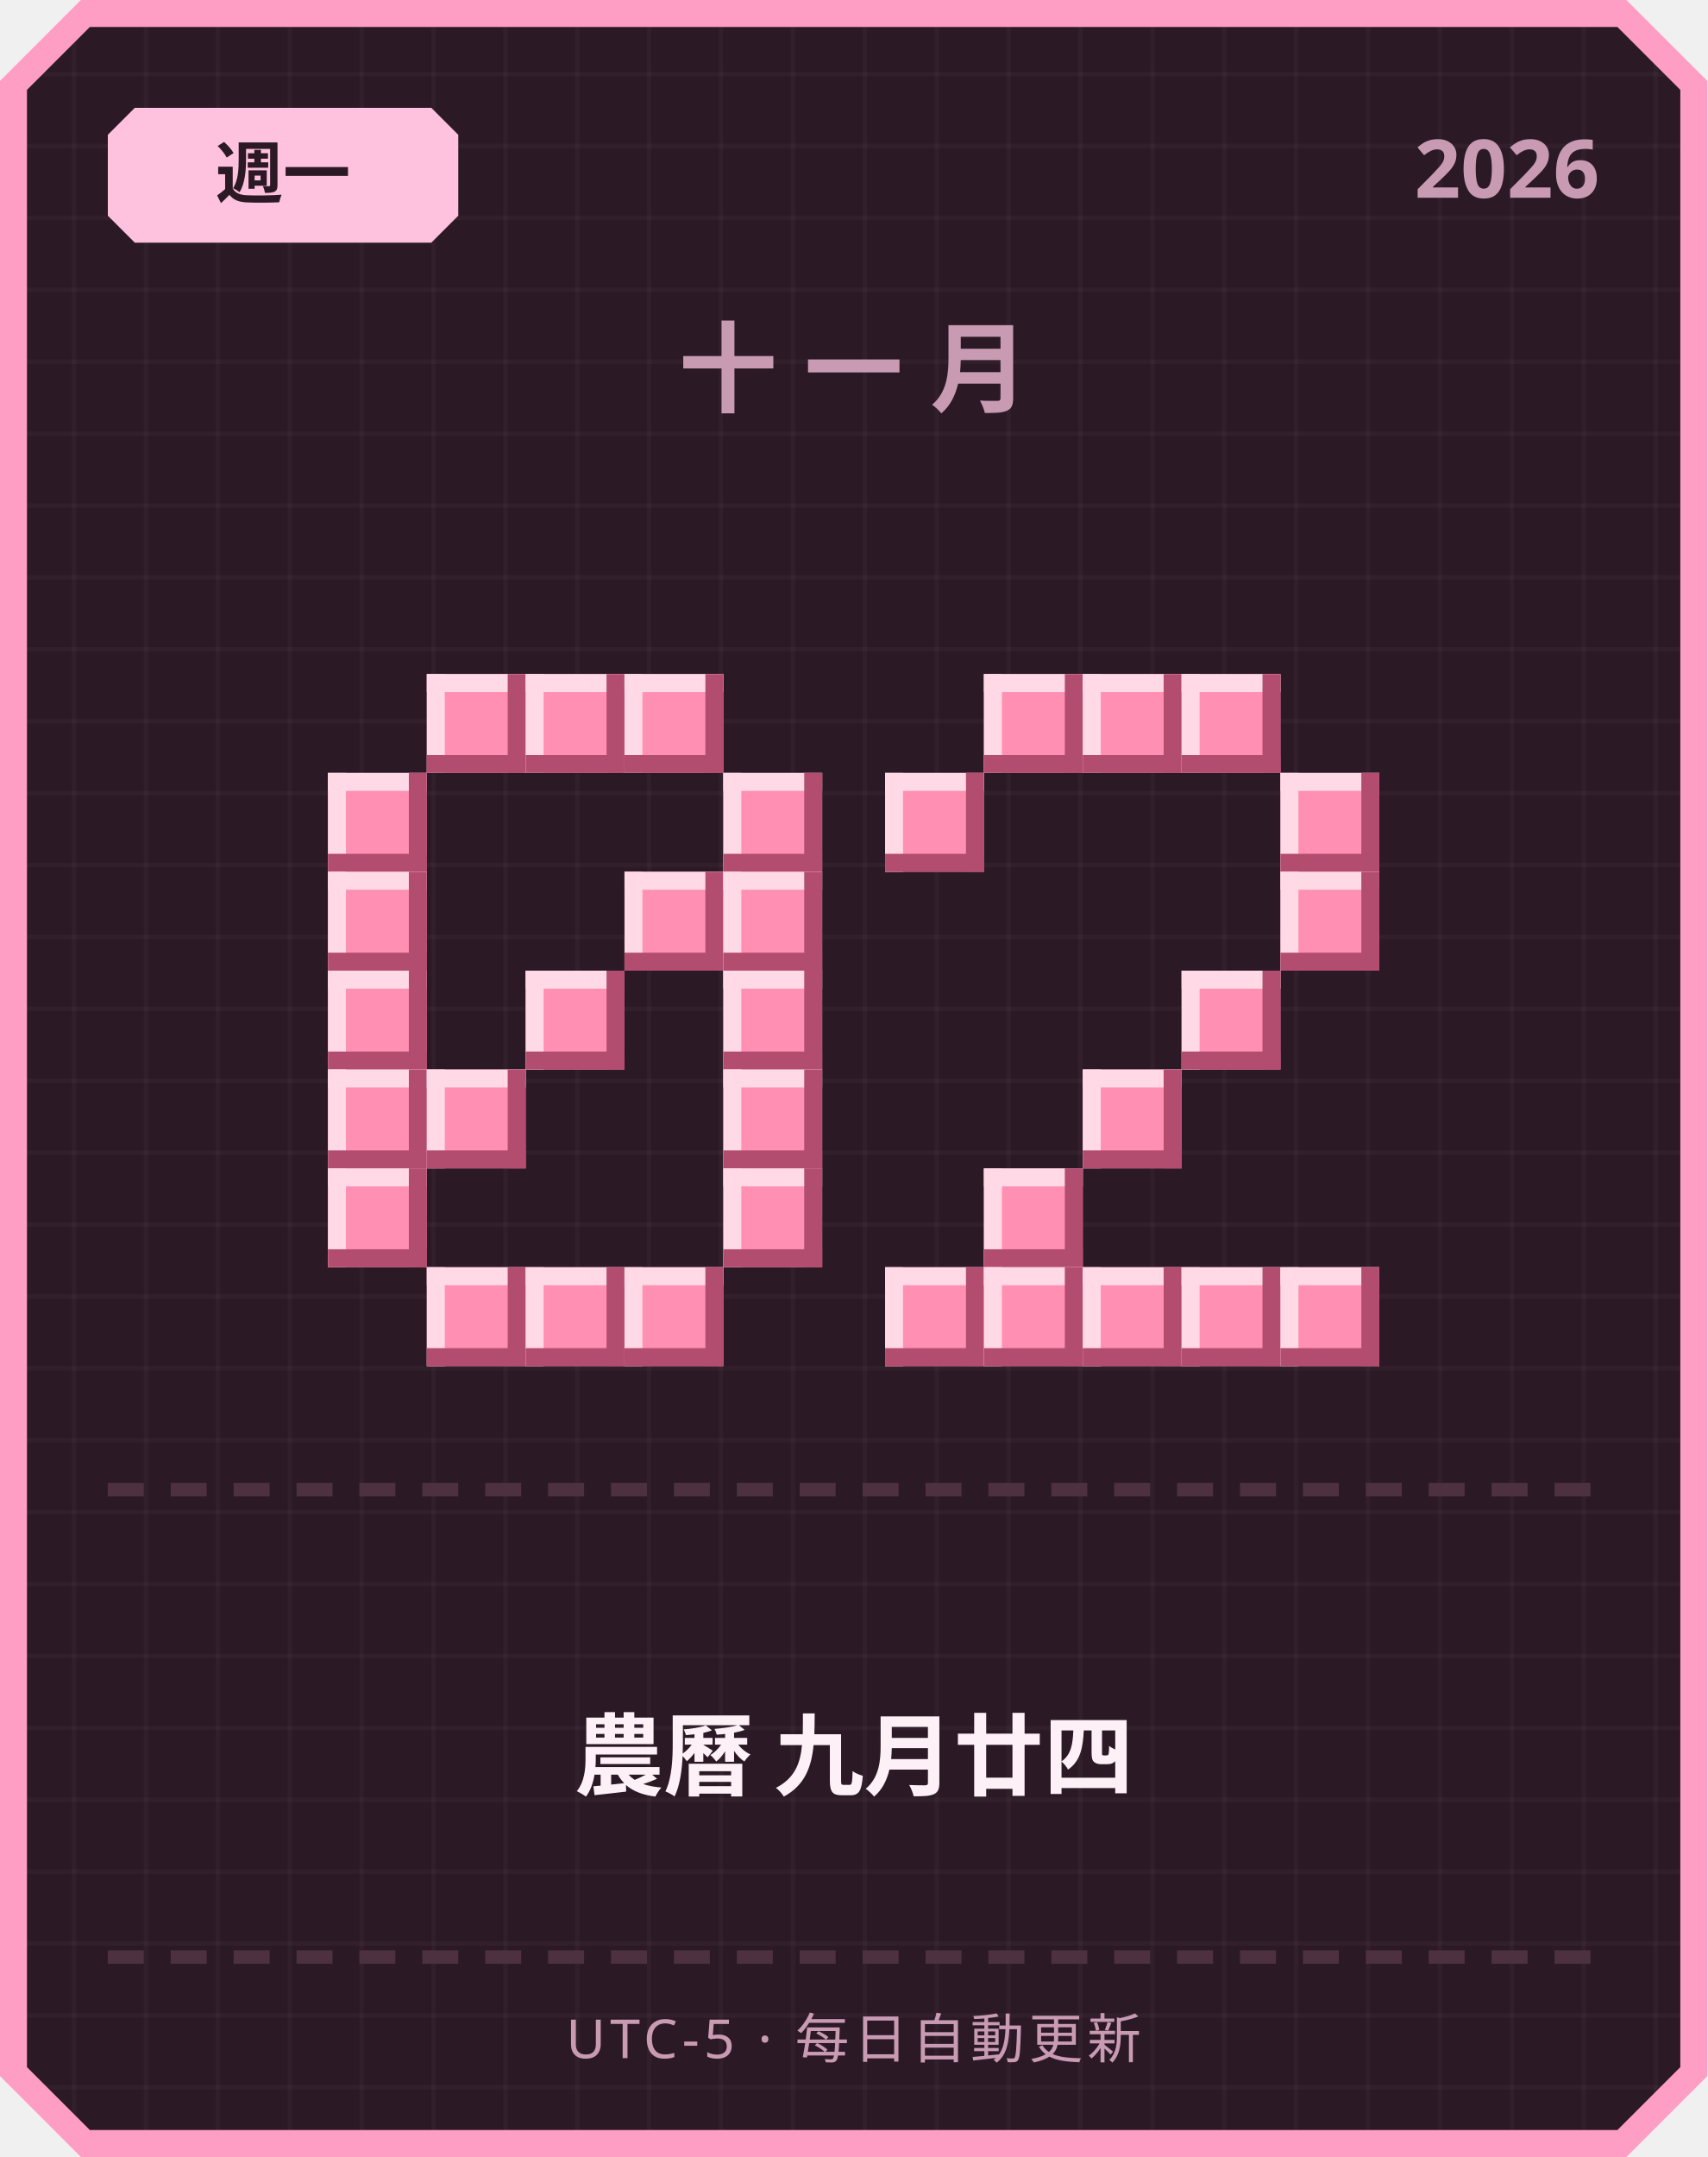
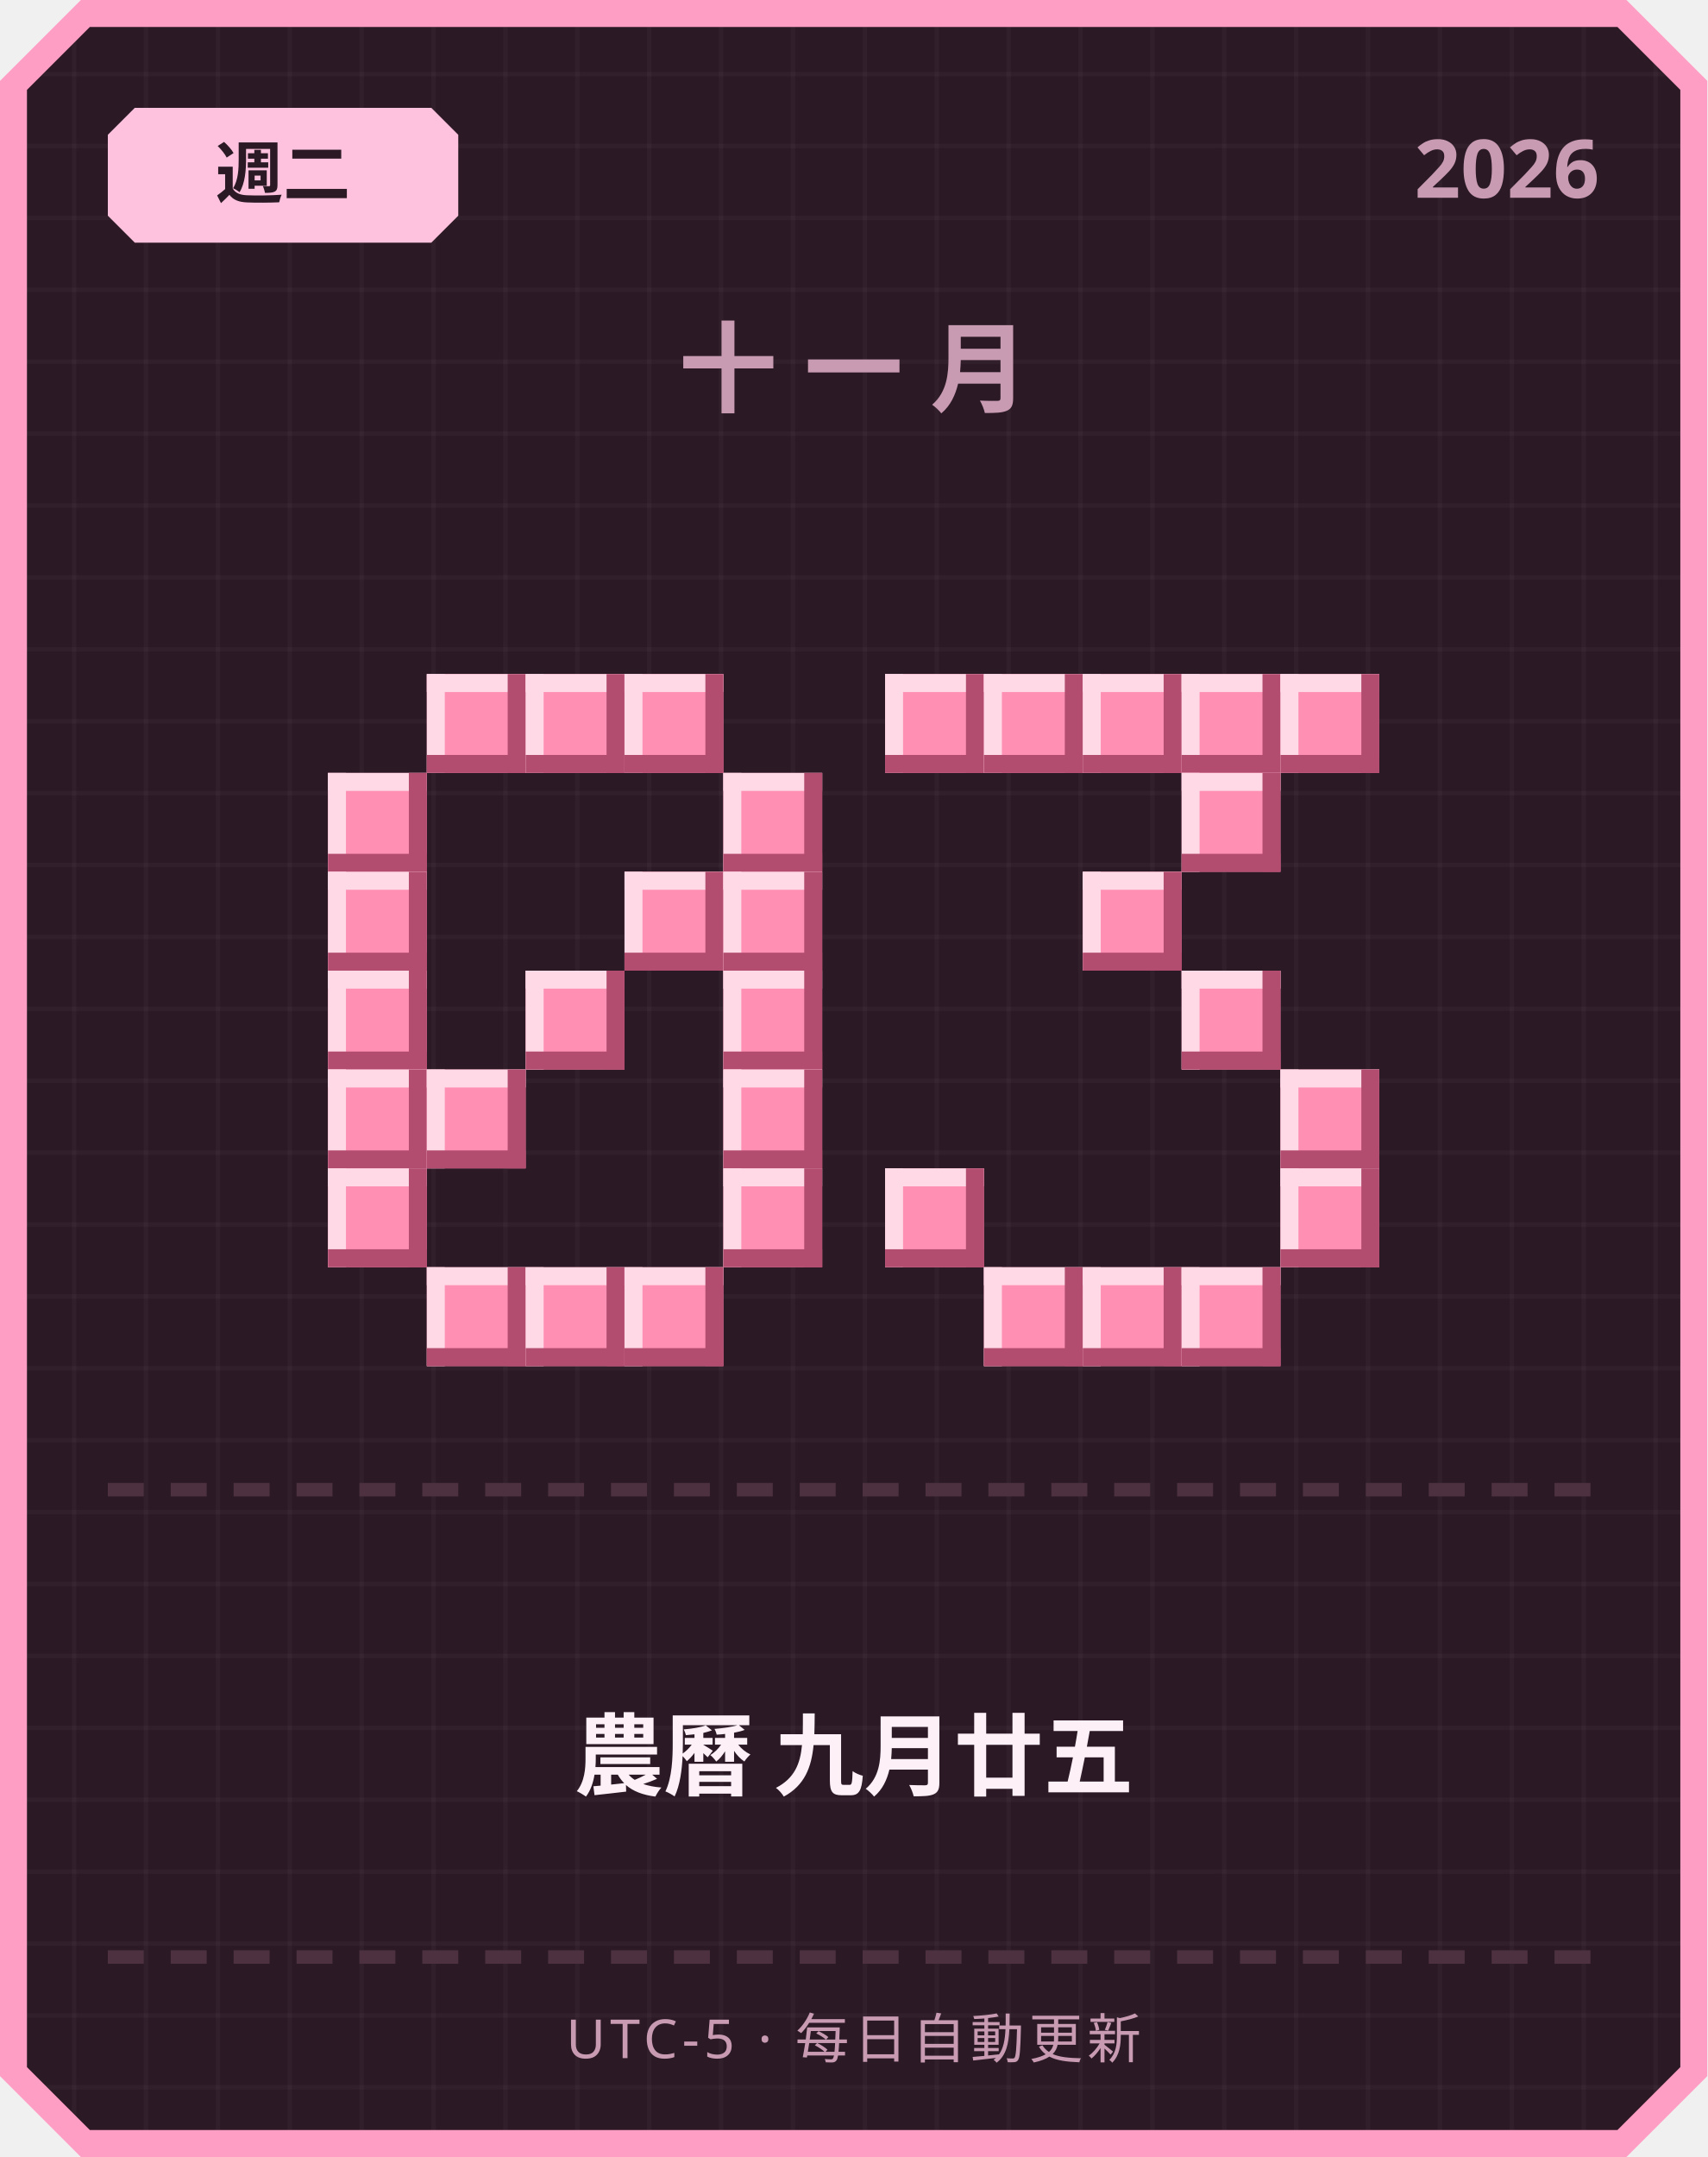
<svg xmlns="http://www.w3.org/2000/svg" width="380" height="480" viewBox="0 0 380 480">
  <defs>
    <pattern id="grid" width="16" height="16" patternUnits="userSpaceOnUse">
      <rect width="16" height="16" fill="#2b1a26" />
      <rect width="1" height="16" fill="#ffffff" opacity="0.03" />
      <rect width="16" height="1" fill="#ffffff" opacity="0.03" />
    </pattern>
  </defs>
  <path d="M 18,0 L 362,0 L 380,18 L 380,462 L 362,480 L 18,480 L 0,462 L 0,18 Z" fill="#ff9ec4" />
  <path d="M 20,6 L 360,6 L 374,20 L 374,460 L 360,474 L 20,474 L 6,460 L 6,20 Z" fill="url(#grid)" />
  <path d="M 30,24 L 96,24 L 102,30 L 102,48 L 96,54 L 30,54 L 24,48 L 24,30 Z" fill="#ffc2de" />
-   <text x="63" y="44" text-anchor="middle" font-family="'Segoe UI', sans-serif" font-size="15" font-weight="700" fill="#2b1a26">週一</text>
+   <text x="63" y="44" text-anchor="middle" font-family="'Segoe UI', sans-serif" font-size="15" font-weight="700" fill="#2b1a26">週二</text>
  <text x="356" y="44" text-anchor="end" font-family="'Segoe UI', sans-serif" font-size="18" font-weight="700" fill="#c99bb3">2026</text>
  <text x="190" y="90" text-anchor="middle" font-family="'Segoe UI', sans-serif" font-size="22" font-weight="700" letter-spacing="6" fill="#c99bb3">十一月</text>
  <rect x="95" y="150" width="22" height="22" fill="#ff8fb3" />
  <rect x="95" y="150" width="22" height="4" fill="#ffd9e6" />
  <rect x="95" y="150" width="4" height="22" fill="#ffd9e6" />
  <rect x="95" y="168" width="22" height="4" fill="#b34d70" />
  <rect x="113" y="150" width="4" height="22" fill="#b34d70" />
  <rect x="117" y="150" width="22" height="22" fill="#ff8fb3" />
  <rect x="117" y="150" width="22" height="4" fill="#ffd9e6" />
  <rect x="117" y="150" width="4" height="22" fill="#ffd9e6" />
  <rect x="117" y="168" width="22" height="4" fill="#b34d70" />
  <rect x="135" y="150" width="4" height="22" fill="#b34d70" />
  <rect x="139" y="150" width="22" height="22" fill="#ff8fb3" />
  <rect x="139" y="150" width="22" height="4" fill="#ffd9e6" />
  <rect x="139" y="150" width="4" height="22" fill="#ffd9e6" />
  <rect x="139" y="168" width="22" height="4" fill="#b34d70" />
  <rect x="157" y="150" width="4" height="22" fill="#b34d70" />
  <rect x="73" y="172" width="22" height="22" fill="#ff8fb3" />
  <rect x="73" y="172" width="22" height="4" fill="#ffd9e6" />
  <rect x="73" y="172" width="4" height="22" fill="#ffd9e6" />
  <rect x="73" y="190" width="22" height="4" fill="#b34d70" />
  <rect x="91" y="172" width="4" height="22" fill="#b34d70" />
  <rect x="161" y="172" width="22" height="22" fill="#ff8fb3" />
  <rect x="161" y="172" width="22" height="4" fill="#ffd9e6" />
  <rect x="161" y="172" width="4" height="22" fill="#ffd9e6" />
  <rect x="161" y="190" width="22" height="4" fill="#b34d70" />
  <rect x="179" y="172" width="4" height="22" fill="#b34d70" />
  <rect x="73" y="194" width="22" height="22" fill="#ff8fb3" />
  <rect x="73" y="194" width="22" height="4" fill="#ffd9e6" />
  <rect x="73" y="194" width="4" height="22" fill="#ffd9e6" />
  <rect x="73" y="212" width="22" height="4" fill="#b34d70" />
  <rect x="91" y="194" width="4" height="22" fill="#b34d70" />
  <rect x="139" y="194" width="22" height="22" fill="#ff8fb3" />
  <rect x="139" y="194" width="22" height="4" fill="#ffd9e6" />
  <rect x="139" y="194" width="4" height="22" fill="#ffd9e6" />
  <rect x="139" y="212" width="22" height="4" fill="#b34d70" />
  <rect x="157" y="194" width="4" height="22" fill="#b34d70" />
  <rect x="161" y="194" width="22" height="22" fill="#ff8fb3" />
  <rect x="161" y="194" width="22" height="4" fill="#ffd9e6" />
  <rect x="161" y="194" width="4" height="22" fill="#ffd9e6" />
  <rect x="161" y="212" width="22" height="4" fill="#b34d70" />
  <rect x="179" y="194" width="4" height="22" fill="#b34d70" />
  <rect x="73" y="216" width="22" height="22" fill="#ff8fb3" />
  <rect x="73" y="216" width="22" height="4" fill="#ffd9e6" />
  <rect x="73" y="216" width="4" height="22" fill="#ffd9e6" />
  <rect x="73" y="234" width="22" height="4" fill="#b34d70" />
  <rect x="91" y="216" width="4" height="22" fill="#b34d70" />
  <rect x="117" y="216" width="22" height="22" fill="#ff8fb3" />
  <rect x="117" y="216" width="22" height="4" fill="#ffd9e6" />
  <rect x="117" y="216" width="4" height="22" fill="#ffd9e6" />
  <rect x="117" y="234" width="22" height="4" fill="#b34d70" />
  <rect x="135" y="216" width="4" height="22" fill="#b34d70" />
  <rect x="161" y="216" width="22" height="22" fill="#ff8fb3" />
  <rect x="161" y="216" width="22" height="4" fill="#ffd9e6" />
  <rect x="161" y="216" width="4" height="22" fill="#ffd9e6" />
  <rect x="161" y="234" width="22" height="4" fill="#b34d70" />
  <rect x="179" y="216" width="4" height="22" fill="#b34d70" />
  <rect x="73" y="238" width="22" height="22" fill="#ff8fb3" />
  <rect x="73" y="238" width="22" height="4" fill="#ffd9e6" />
  <rect x="73" y="238" width="4" height="22" fill="#ffd9e6" />
  <rect x="73" y="256" width="22" height="4" fill="#b34d70" />
  <rect x="91" y="238" width="4" height="22" fill="#b34d70" />
  <rect x="95" y="238" width="22" height="22" fill="#ff8fb3" />
  <rect x="95" y="238" width="22" height="4" fill="#ffd9e6" />
  <rect x="95" y="238" width="4" height="22" fill="#ffd9e6" />
  <rect x="95" y="256" width="22" height="4" fill="#b34d70" />
  <rect x="113" y="238" width="4" height="22" fill="#b34d70" />
  <rect x="161" y="238" width="22" height="22" fill="#ff8fb3" />
  <rect x="161" y="238" width="22" height="4" fill="#ffd9e6" />
  <rect x="161" y="238" width="4" height="22" fill="#ffd9e6" />
  <rect x="161" y="256" width="22" height="4" fill="#b34d70" />
  <rect x="179" y="238" width="4" height="22" fill="#b34d70" />
  <rect x="73" y="260" width="22" height="22" fill="#ff8fb3" />
  <rect x="73" y="260" width="22" height="4" fill="#ffd9e6" />
  <rect x="73" y="260" width="4" height="22" fill="#ffd9e6" />
  <rect x="73" y="278" width="22" height="4" fill="#b34d70" />
  <rect x="91" y="260" width="4" height="22" fill="#b34d70" />
  <rect x="161" y="260" width="22" height="22" fill="#ff8fb3" />
  <rect x="161" y="260" width="22" height="4" fill="#ffd9e6" />
  <rect x="161" y="260" width="4" height="22" fill="#ffd9e6" />
  <rect x="161" y="278" width="22" height="4" fill="#b34d70" />
  <rect x="179" y="260" width="4" height="22" fill="#b34d70" />
  <rect x="95" y="282" width="22" height="22" fill="#ff8fb3" />
  <rect x="95" y="282" width="22" height="4" fill="#ffd9e6" />
  <rect x="95" y="282" width="4" height="22" fill="#ffd9e6" />
  <rect x="95" y="300" width="22" height="4" fill="#b34d70" />
  <rect x="113" y="282" width="4" height="22" fill="#b34d70" />
  <rect x="117" y="282" width="22" height="22" fill="#ff8fb3" />
  <rect x="117" y="282" width="22" height="4" fill="#ffd9e6" />
  <rect x="117" y="282" width="4" height="22" fill="#ffd9e6" />
  <rect x="117" y="300" width="22" height="4" fill="#b34d70" />
  <rect x="135" y="282" width="4" height="22" fill="#b34d70" />
  <rect x="139" y="282" width="22" height="22" fill="#ff8fb3" />
  <rect x="139" y="282" width="22" height="4" fill="#ffd9e6" />
  <rect x="139" y="282" width="4" height="22" fill="#ffd9e6" />
  <rect x="139" y="300" width="22" height="4" fill="#b34d70" />
  <rect x="157" y="282" width="4" height="22" fill="#b34d70" />
+   <rect x="197" y="150" width="22" height="22" fill="#ff8fb3" />
+   <rect x="197" y="150" width="22" height="4" fill="#ffd9e6" />
+   <rect x="197" y="150" width="4" height="22" fill="#ffd9e6" />
+   <rect x="197" y="168" width="22" height="4" fill="#b34d70" />
+   <rect x="215" y="150" width="4" height="22" fill="#b34d70" />
  <rect x="219" y="150" width="22" height="22" fill="#ff8fb3" />
  <rect x="219" y="150" width="22" height="4" fill="#ffd9e6" />
  <rect x="219" y="150" width="4" height="22" fill="#ffd9e6" />
  <rect x="219" y="168" width="22" height="4" fill="#b34d70" />
  <rect x="237" y="150" width="4" height="22" fill="#b34d70" />
  <rect x="241" y="150" width="22" height="22" fill="#ff8fb3" />
  <rect x="241" y="150" width="22" height="4" fill="#ffd9e6" />
  <rect x="241" y="150" width="4" height="22" fill="#ffd9e6" />
  <rect x="241" y="168" width="22" height="4" fill="#b34d70" />
  <rect x="259" y="150" width="4" height="22" fill="#b34d70" />
  <rect x="263" y="150" width="22" height="22" fill="#ff8fb3" />
  <rect x="263" y="150" width="22" height="4" fill="#ffd9e6" />
  <rect x="263" y="150" width="4" height="22" fill="#ffd9e6" />
  <rect x="263" y="168" width="22" height="4" fill="#b34d70" />
  <rect x="281" y="150" width="4" height="22" fill="#b34d70" />
-   <rect x="197" y="172" width="22" height="22" fill="#ff8fb3" />
-   <rect x="197" y="172" width="22" height="4" fill="#ffd9e6" />
-   <rect x="197" y="172" width="4" height="22" fill="#ffd9e6" />
-   <rect x="197" y="190" width="22" height="4" fill="#b34d70" />
-   <rect x="215" y="172" width="4" height="22" fill="#b34d70" />
-   <rect x="285" y="172" width="22" height="22" fill="#ff8fb3" />
-   <rect x="285" y="172" width="22" height="4" fill="#ffd9e6" />
-   <rect x="285" y="172" width="4" height="22" fill="#ffd9e6" />
-   <rect x="285" y="190" width="22" height="4" fill="#b34d70" />
-   <rect x="303" y="172" width="4" height="22" fill="#b34d70" />
-   <rect x="285" y="194" width="22" height="22" fill="#ff8fb3" />
-   <rect x="285" y="194" width="22" height="4" fill="#ffd9e6" />
-   <rect x="285" y="194" width="4" height="22" fill="#ffd9e6" />
-   <rect x="285" y="212" width="22" height="4" fill="#b34d70" />
-   <rect x="303" y="194" width="4" height="22" fill="#b34d70" />
+   <rect x="285" y="150" width="22" height="22" fill="#ff8fb3" />
+   <rect x="285" y="150" width="22" height="4" fill="#ffd9e6" />
+   <rect x="285" y="150" width="4" height="22" fill="#ffd9e6" />
+   <rect x="285" y="168" width="22" height="4" fill="#b34d70" />
+   <rect x="303" y="150" width="4" height="22" fill="#b34d70" />
+   <rect x="263" y="172" width="22" height="22" fill="#ff8fb3" />
+   <rect x="263" y="172" width="22" height="4" fill="#ffd9e6" />
+   <rect x="263" y="172" width="4" height="22" fill="#ffd9e6" />
+   <rect x="263" y="190" width="22" height="4" fill="#b34d70" />
+   <rect x="281" y="172" width="4" height="22" fill="#b34d70" />
+   <rect x="241" y="194" width="22" height="22" fill="#ff8fb3" />
+   <rect x="241" y="194" width="22" height="4" fill="#ffd9e6" />
+   <rect x="241" y="194" width="4" height="22" fill="#ffd9e6" />
+   <rect x="241" y="212" width="22" height="4" fill="#b34d70" />
+   <rect x="259" y="194" width="4" height="22" fill="#b34d70" />
  <rect x="263" y="216" width="22" height="22" fill="#ff8fb3" />
  <rect x="263" y="216" width="22" height="4" fill="#ffd9e6" />
  <rect x="263" y="216" width="4" height="22" fill="#ffd9e6" />
  <rect x="263" y="234" width="22" height="4" fill="#b34d70" />
  <rect x="281" y="216" width="4" height="22" fill="#b34d70" />
-   <rect x="241" y="238" width="22" height="22" fill="#ff8fb3" />
-   <rect x="241" y="238" width="22" height="4" fill="#ffd9e6" />
-   <rect x="241" y="238" width="4" height="22" fill="#ffd9e6" />
-   <rect x="241" y="256" width="22" height="4" fill="#b34d70" />
-   <rect x="259" y="238" width="4" height="22" fill="#b34d70" />
-   <rect x="219" y="260" width="22" height="22" fill="#ff8fb3" />
-   <rect x="219" y="260" width="22" height="4" fill="#ffd9e6" />
-   <rect x="219" y="260" width="4" height="22" fill="#ffd9e6" />
-   <rect x="219" y="278" width="22" height="4" fill="#b34d70" />
-   <rect x="237" y="260" width="4" height="22" fill="#b34d70" />
-   <rect x="197" y="282" width="22" height="22" fill="#ff8fb3" />
-   <rect x="197" y="282" width="22" height="4" fill="#ffd9e6" />
-   <rect x="197" y="282" width="4" height="22" fill="#ffd9e6" />
-   <rect x="197" y="300" width="22" height="4" fill="#b34d70" />
-   <rect x="215" y="282" width="4" height="22" fill="#b34d70" />
+   <rect x="285" y="238" width="22" height="22" fill="#ff8fb3" />
+   <rect x="285" y="238" width="22" height="4" fill="#ffd9e6" />
+   <rect x="285" y="238" width="4" height="22" fill="#ffd9e6" />
+   <rect x="285" y="256" width="22" height="4" fill="#b34d70" />
+   <rect x="303" y="238" width="4" height="22" fill="#b34d70" />
+   <rect x="197" y="260" width="22" height="22" fill="#ff8fb3" />
+   <rect x="197" y="260" width="22" height="4" fill="#ffd9e6" />
+   <rect x="197" y="260" width="4" height="22" fill="#ffd9e6" />
+   <rect x="197" y="278" width="22" height="4" fill="#b34d70" />
+   <rect x="215" y="260" width="4" height="22" fill="#b34d70" />
+   <rect x="285" y="260" width="22" height="22" fill="#ff8fb3" />
+   <rect x="285" y="260" width="22" height="4" fill="#ffd9e6" />
+   <rect x="285" y="260" width="4" height="22" fill="#ffd9e6" />
+   <rect x="285" y="278" width="22" height="4" fill="#b34d70" />
+   <rect x="303" y="260" width="4" height="22" fill="#b34d70" />
  <rect x="219" y="282" width="22" height="22" fill="#ff8fb3" />
  <rect x="219" y="282" width="22" height="4" fill="#ffd9e6" />
  <rect x="219" y="282" width="4" height="22" fill="#ffd9e6" />
  <rect x="219" y="300" width="22" height="4" fill="#b34d70" />
  <rect x="237" y="282" width="4" height="22" fill="#b34d70" />
  <rect x="241" y="282" width="22" height="22" fill="#ff8fb3" />
  <rect x="241" y="282" width="22" height="4" fill="#ffd9e6" />
  <rect x="241" y="282" width="4" height="22" fill="#ffd9e6" />
  <rect x="241" y="300" width="22" height="4" fill="#b34d70" />
  <rect x="259" y="282" width="4" height="22" fill="#b34d70" />
  <rect x="263" y="282" width="22" height="22" fill="#ff8fb3" />
  <rect x="263" y="282" width="22" height="4" fill="#ffd9e6" />
  <rect x="263" y="282" width="4" height="22" fill="#ffd9e6" />
  <rect x="263" y="300" width="22" height="4" fill="#b34d70" />
  <rect x="281" y="282" width="4" height="22" fill="#b34d70" />
-   <rect x="285" y="282" width="22" height="22" fill="#ff8fb3" />
-   <rect x="285" y="282" width="22" height="4" fill="#ffd9e6" />
-   <rect x="285" y="282" width="4" height="22" fill="#ffd9e6" />
-   <rect x="285" y="300" width="22" height="4" fill="#b34d70" />
-   <rect x="303" y="282" width="4" height="22" fill="#b34d70" />
  <rect x="24" y="330" width="8" height="3" fill="#4d3140" />
  <rect x="38" y="330" width="8" height="3" fill="#4d3140" />
  <rect x="52" y="330" width="8" height="3" fill="#4d3140" />
  <rect x="66" y="330" width="8" height="3" fill="#4d3140" />
  <rect x="80" y="330" width="8" height="3" fill="#4d3140" />
  <rect x="94" y="330" width="8" height="3" fill="#4d3140" />
  <rect x="108" y="330" width="8" height="3" fill="#4d3140" />
  <rect x="122" y="330" width="8" height="3" fill="#4d3140" />
  <rect x="136" y="330" width="8" height="3" fill="#4d3140" />
  <rect x="150" y="330" width="8" height="3" fill="#4d3140" />
  <rect x="164" y="330" width="8" height="3" fill="#4d3140" />
  <rect x="178" y="330" width="8" height="3" fill="#4d3140" />
  <rect x="192" y="330" width="8" height="3" fill="#4d3140" />
  <rect x="206" y="330" width="8" height="3" fill="#4d3140" />
  <rect x="220" y="330" width="8" height="3" fill="#4d3140" />
  <rect x="234" y="330" width="8" height="3" fill="#4d3140" />
  <rect x="248" y="330" width="8" height="3" fill="#4d3140" />
  <rect x="262" y="330" width="8" height="3" fill="#4d3140" />
  <rect x="276" y="330" width="8" height="3" fill="#4d3140" />
  <rect x="290" y="330" width="8" height="3" fill="#4d3140" />
  <rect x="304" y="330" width="8" height="3" fill="#4d3140" />
  <rect x="318" y="330" width="8" height="3" fill="#4d3140" />
  <rect x="332" y="330" width="8" height="3" fill="#4d3140" />
  <rect x="346" y="330" width="8" height="3" fill="#4d3140" />
-   <text x="190" y="398" text-anchor="middle" font-family="'Segoe UI', 'Microsoft JhengHei', sans-serif" font-size="20" font-weight="700" fill="#fdf0f6">農曆 九月廿四</text>
+   <text x="190" y="398" text-anchor="middle" font-family="'Segoe UI', 'Microsoft JhengHei', sans-serif" font-size="20" font-weight="700" fill="#fdf0f6">農曆 九月廿五</text>
  <rect x="24" y="434" width="8" height="3" fill="#4d3140" />
  <rect x="38" y="434" width="8" height="3" fill="#4d3140" />
  <rect x="52" y="434" width="8" height="3" fill="#4d3140" />
  <rect x="66" y="434" width="8" height="3" fill="#4d3140" />
  <rect x="80" y="434" width="8" height="3" fill="#4d3140" />
  <rect x="94" y="434" width="8" height="3" fill="#4d3140" />
  <rect x="108" y="434" width="8" height="3" fill="#4d3140" />
  <rect x="122" y="434" width="8" height="3" fill="#4d3140" />
  <rect x="136" y="434" width="8" height="3" fill="#4d3140" />
  <rect x="150" y="434" width="8" height="3" fill="#4d3140" />
  <rect x="164" y="434" width="8" height="3" fill="#4d3140" />
  <rect x="178" y="434" width="8" height="3" fill="#4d3140" />
  <rect x="192" y="434" width="8" height="3" fill="#4d3140" />
  <rect x="206" y="434" width="8" height="3" fill="#4d3140" />
  <rect x="220" y="434" width="8" height="3" fill="#4d3140" />
  <rect x="234" y="434" width="8" height="3" fill="#4d3140" />
  <rect x="248" y="434" width="8" height="3" fill="#4d3140" />
  <rect x="262" y="434" width="8" height="3" fill="#4d3140" />
  <rect x="276" y="434" width="8" height="3" fill="#4d3140" />
  <rect x="290" y="434" width="8" height="3" fill="#4d3140" />
  <rect x="304" y="434" width="8" height="3" fill="#4d3140" />
  <rect x="318" y="434" width="8" height="3" fill="#4d3140" />
  <rect x="332" y="434" width="8" height="3" fill="#4d3140" />
  <rect x="346" y="434" width="8" height="3" fill="#4d3140" />
  <text x="190" y="458" text-anchor="middle" font-family="'Segoe UI', sans-serif" font-size="12" letter-spacing="1" fill="#c99bb3">UTC-5 · 每日自動更新</text>
</svg>
